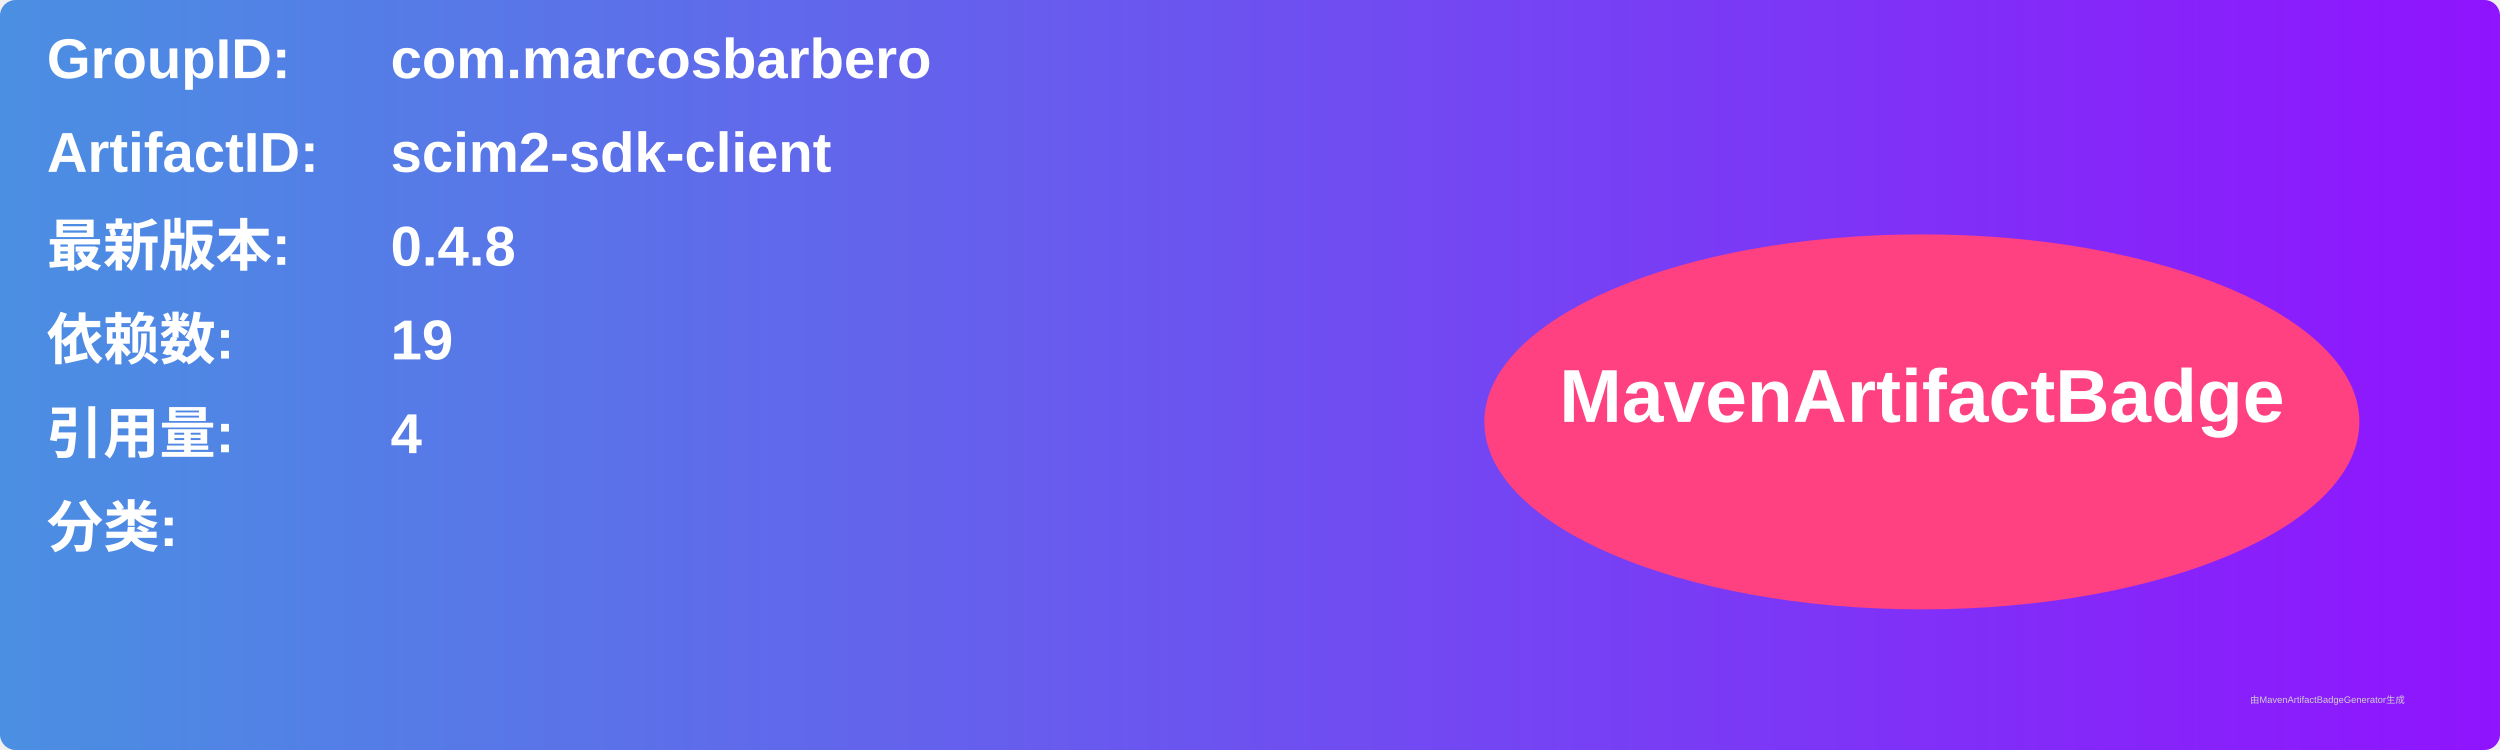
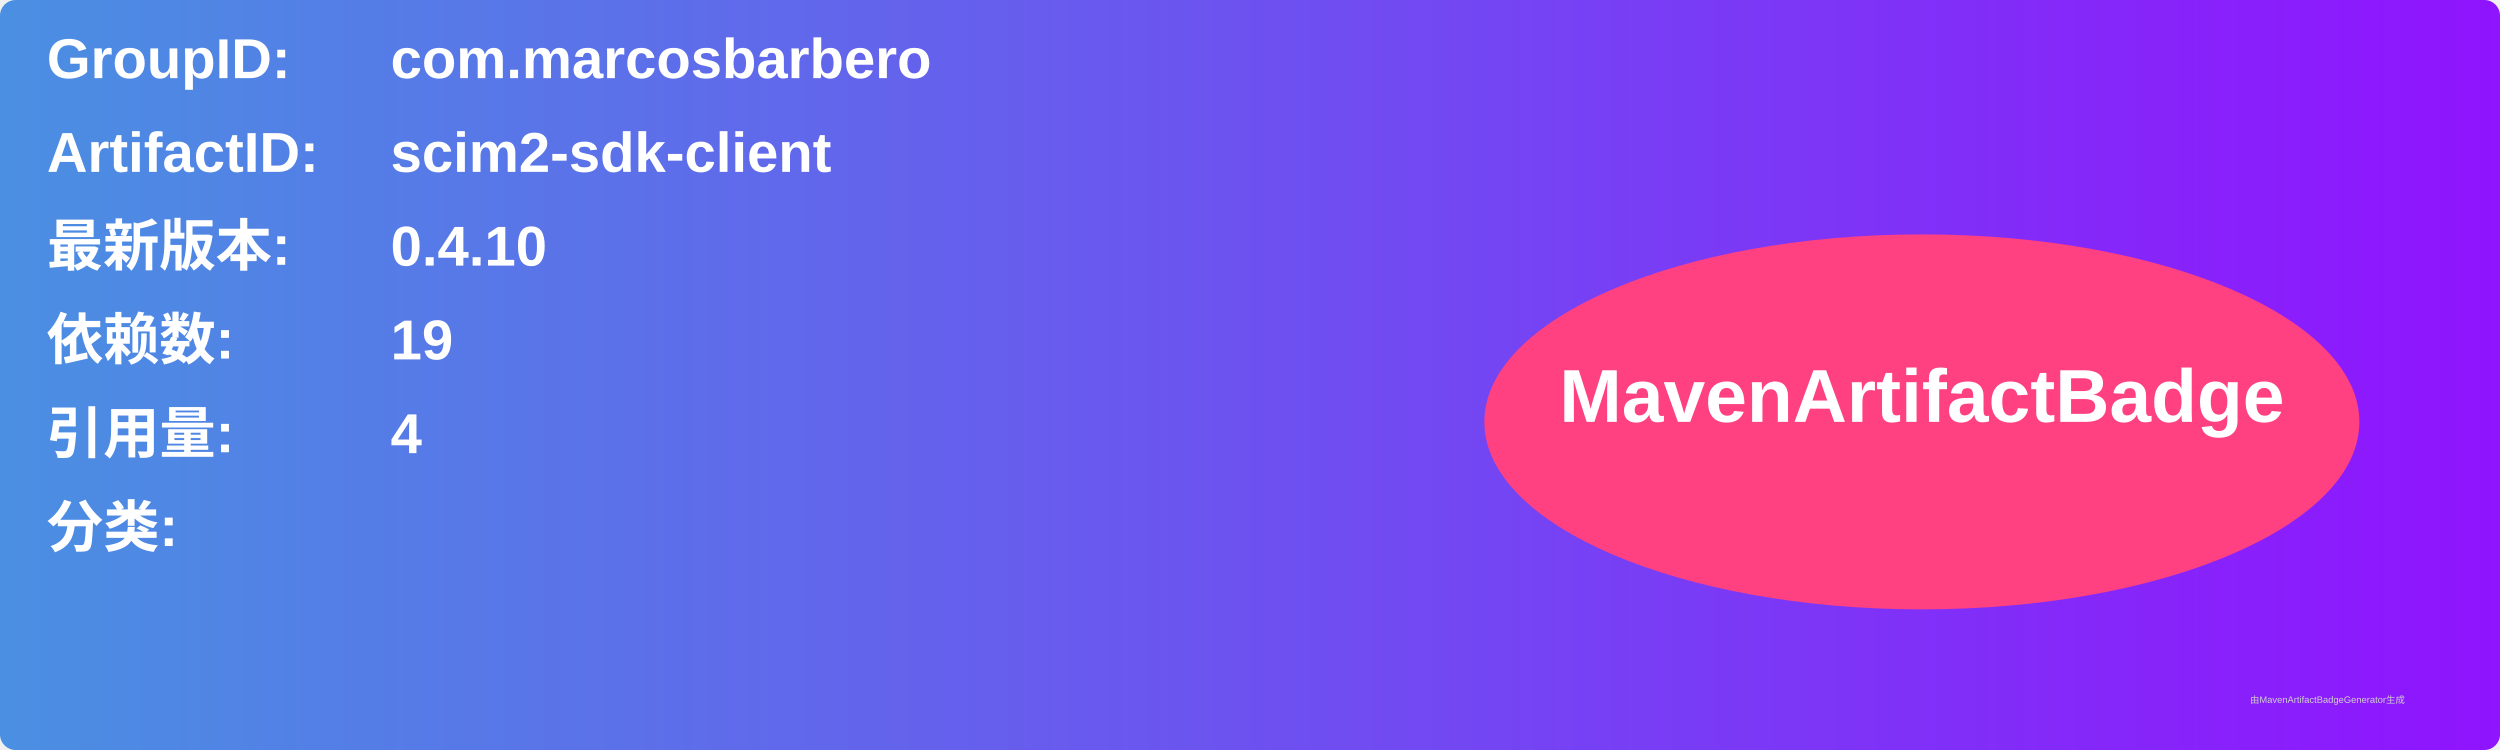
<svg xmlns="http://www.w3.org/2000/svg" width="800" height="240" viewBox="0 0 800 240">
  <linearGradient id="grad" x1="0%" y1="0%" x2="100%" y2="0%">
    <stop offset="0%" stop-color="#4a90e2" />
    <stop offset="100%" stop-color="#9013fe" />
  </linearGradient>
  <rect width="100%" height="100%" rx="5" ry="5" fill="url(#grad)" />
  <g transform="translate(15, 15)">
    <text x="0" y="10" font-family="Arial" font-size="18" fill="white" font-weight="bold" width="260">GroupID:</text>
    <text x="110" y="10" font-family="Arial" font-size="18" fill="white" font-weight="bold" width="460">com.marcosbarbero</text>
    <text x="0" y="40" font-family="Arial" font-size="18" fill="white" font-weight="bold" width="260">ArtifactID:</text>
    <text x="110" y="40" font-family="Arial" font-size="18" fill="white" font-weight="bold" width="460">scim2-sdk-client</text>
    <text x="0" y="70" font-family="Arial" font-size="18" fill="white" font-weight="bold">最新版本:</text>
    <text x="110" y="70" font-family="Arial" font-size="18" fill="white" font-weight="bold">
-       <tspan font-weight="bold">0.4.8</tspan>
+       <tspan font-weight="bold">0.4.10</tspan>
    </text>
    <text x="0" y="100" font-family="Arial" font-size="18" fill="white" font-weight="bold">依赖数: </text>
    <text x="110" y="100" font-family="Arial" font-size="18" fill="white">
      <tspan font-weight="bold">19</tspan>
    </text>
    <text x="0" y="130" font-family="Arial" font-size="18" fill="white" font-weight="bold">引用量: </text>
    <text x="110" y="130" font-family="Arial" font-size="18" fill="white">
      <tspan font-weight="bold">4</tspan>
    </text>
    <text x="0" y="160" font-family="Arial" font-size="18" fill="white" font-weight="bold">分类:</text>
    <text x="10" y="190" font-family="Arial" font-size="10" fill="white">
      <tspan font-weight="bold" />
    </text>
    <ellipse cx="600" cy="120" rx="140" ry="60" fill="#ff4081" />
    <text x="600" y="120" text-anchor="middle" font-family="Arial" font-size="24" fill="white" font-weight="bold">MavenArtifactBadge</text>
  </g>
  <text x="720" y="225" font-family="Arial" font-size="3" fill="#d0d0d0">由MavenArtifactBadgeGenerator生成</text>
</svg>
